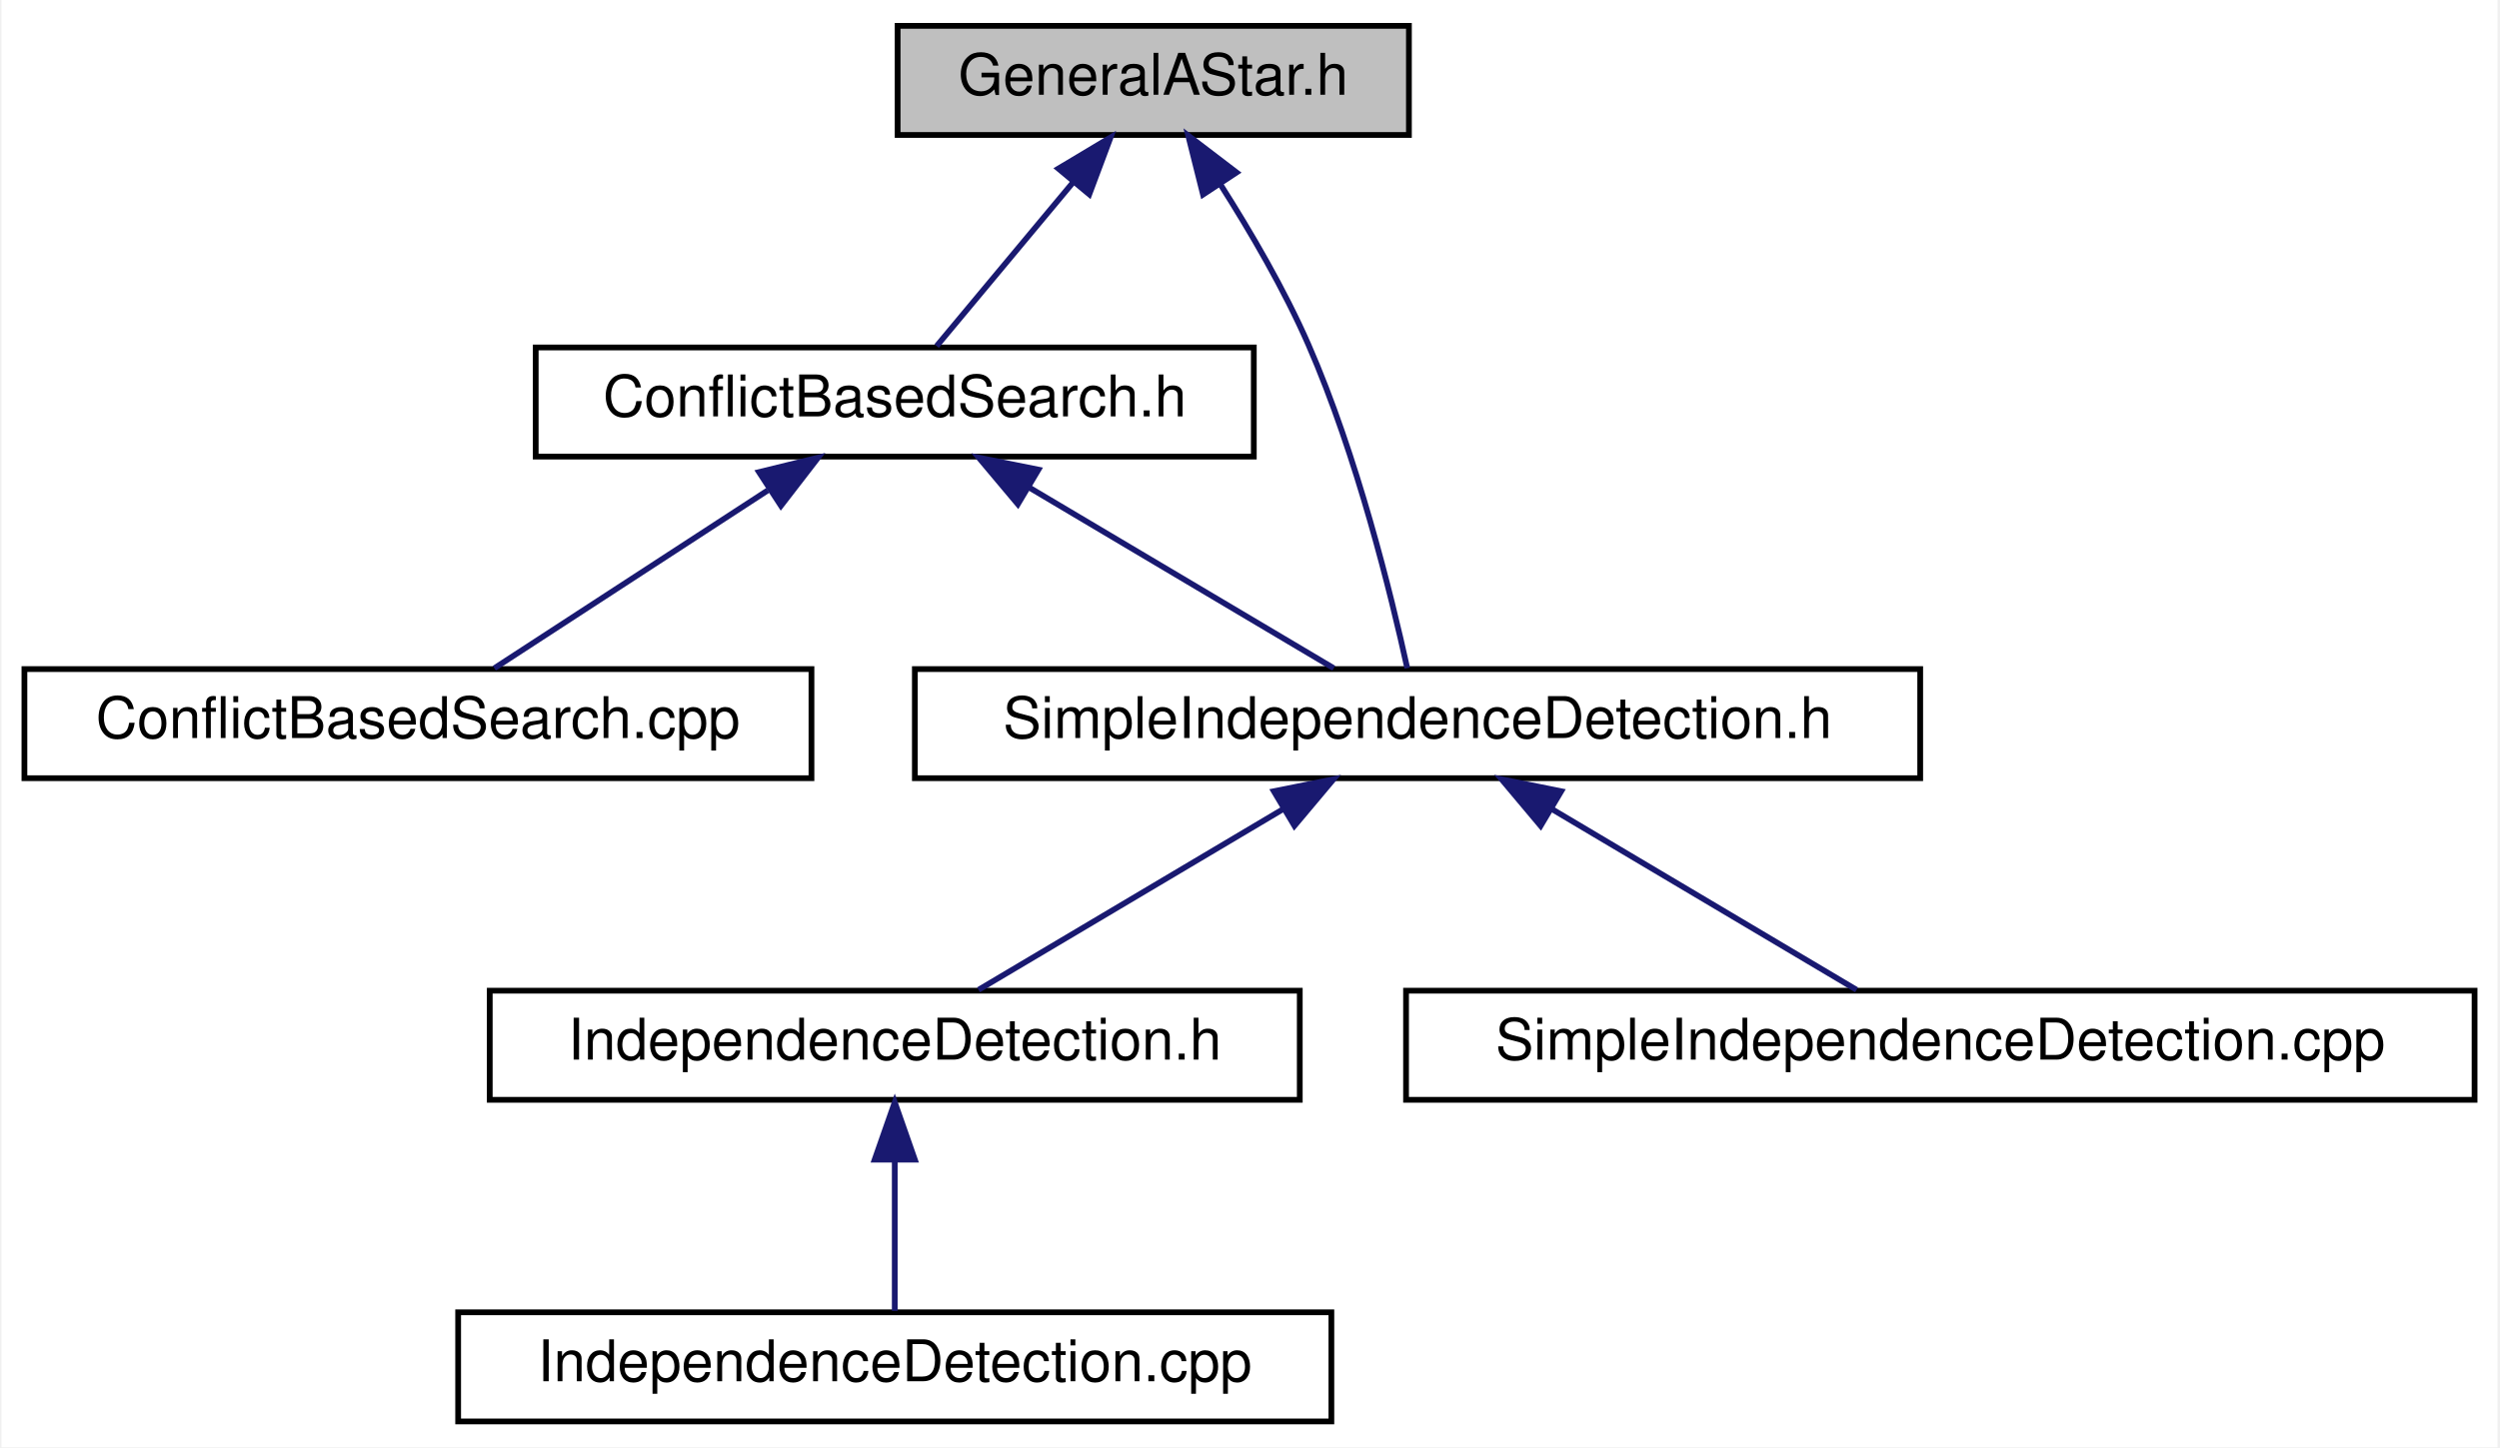
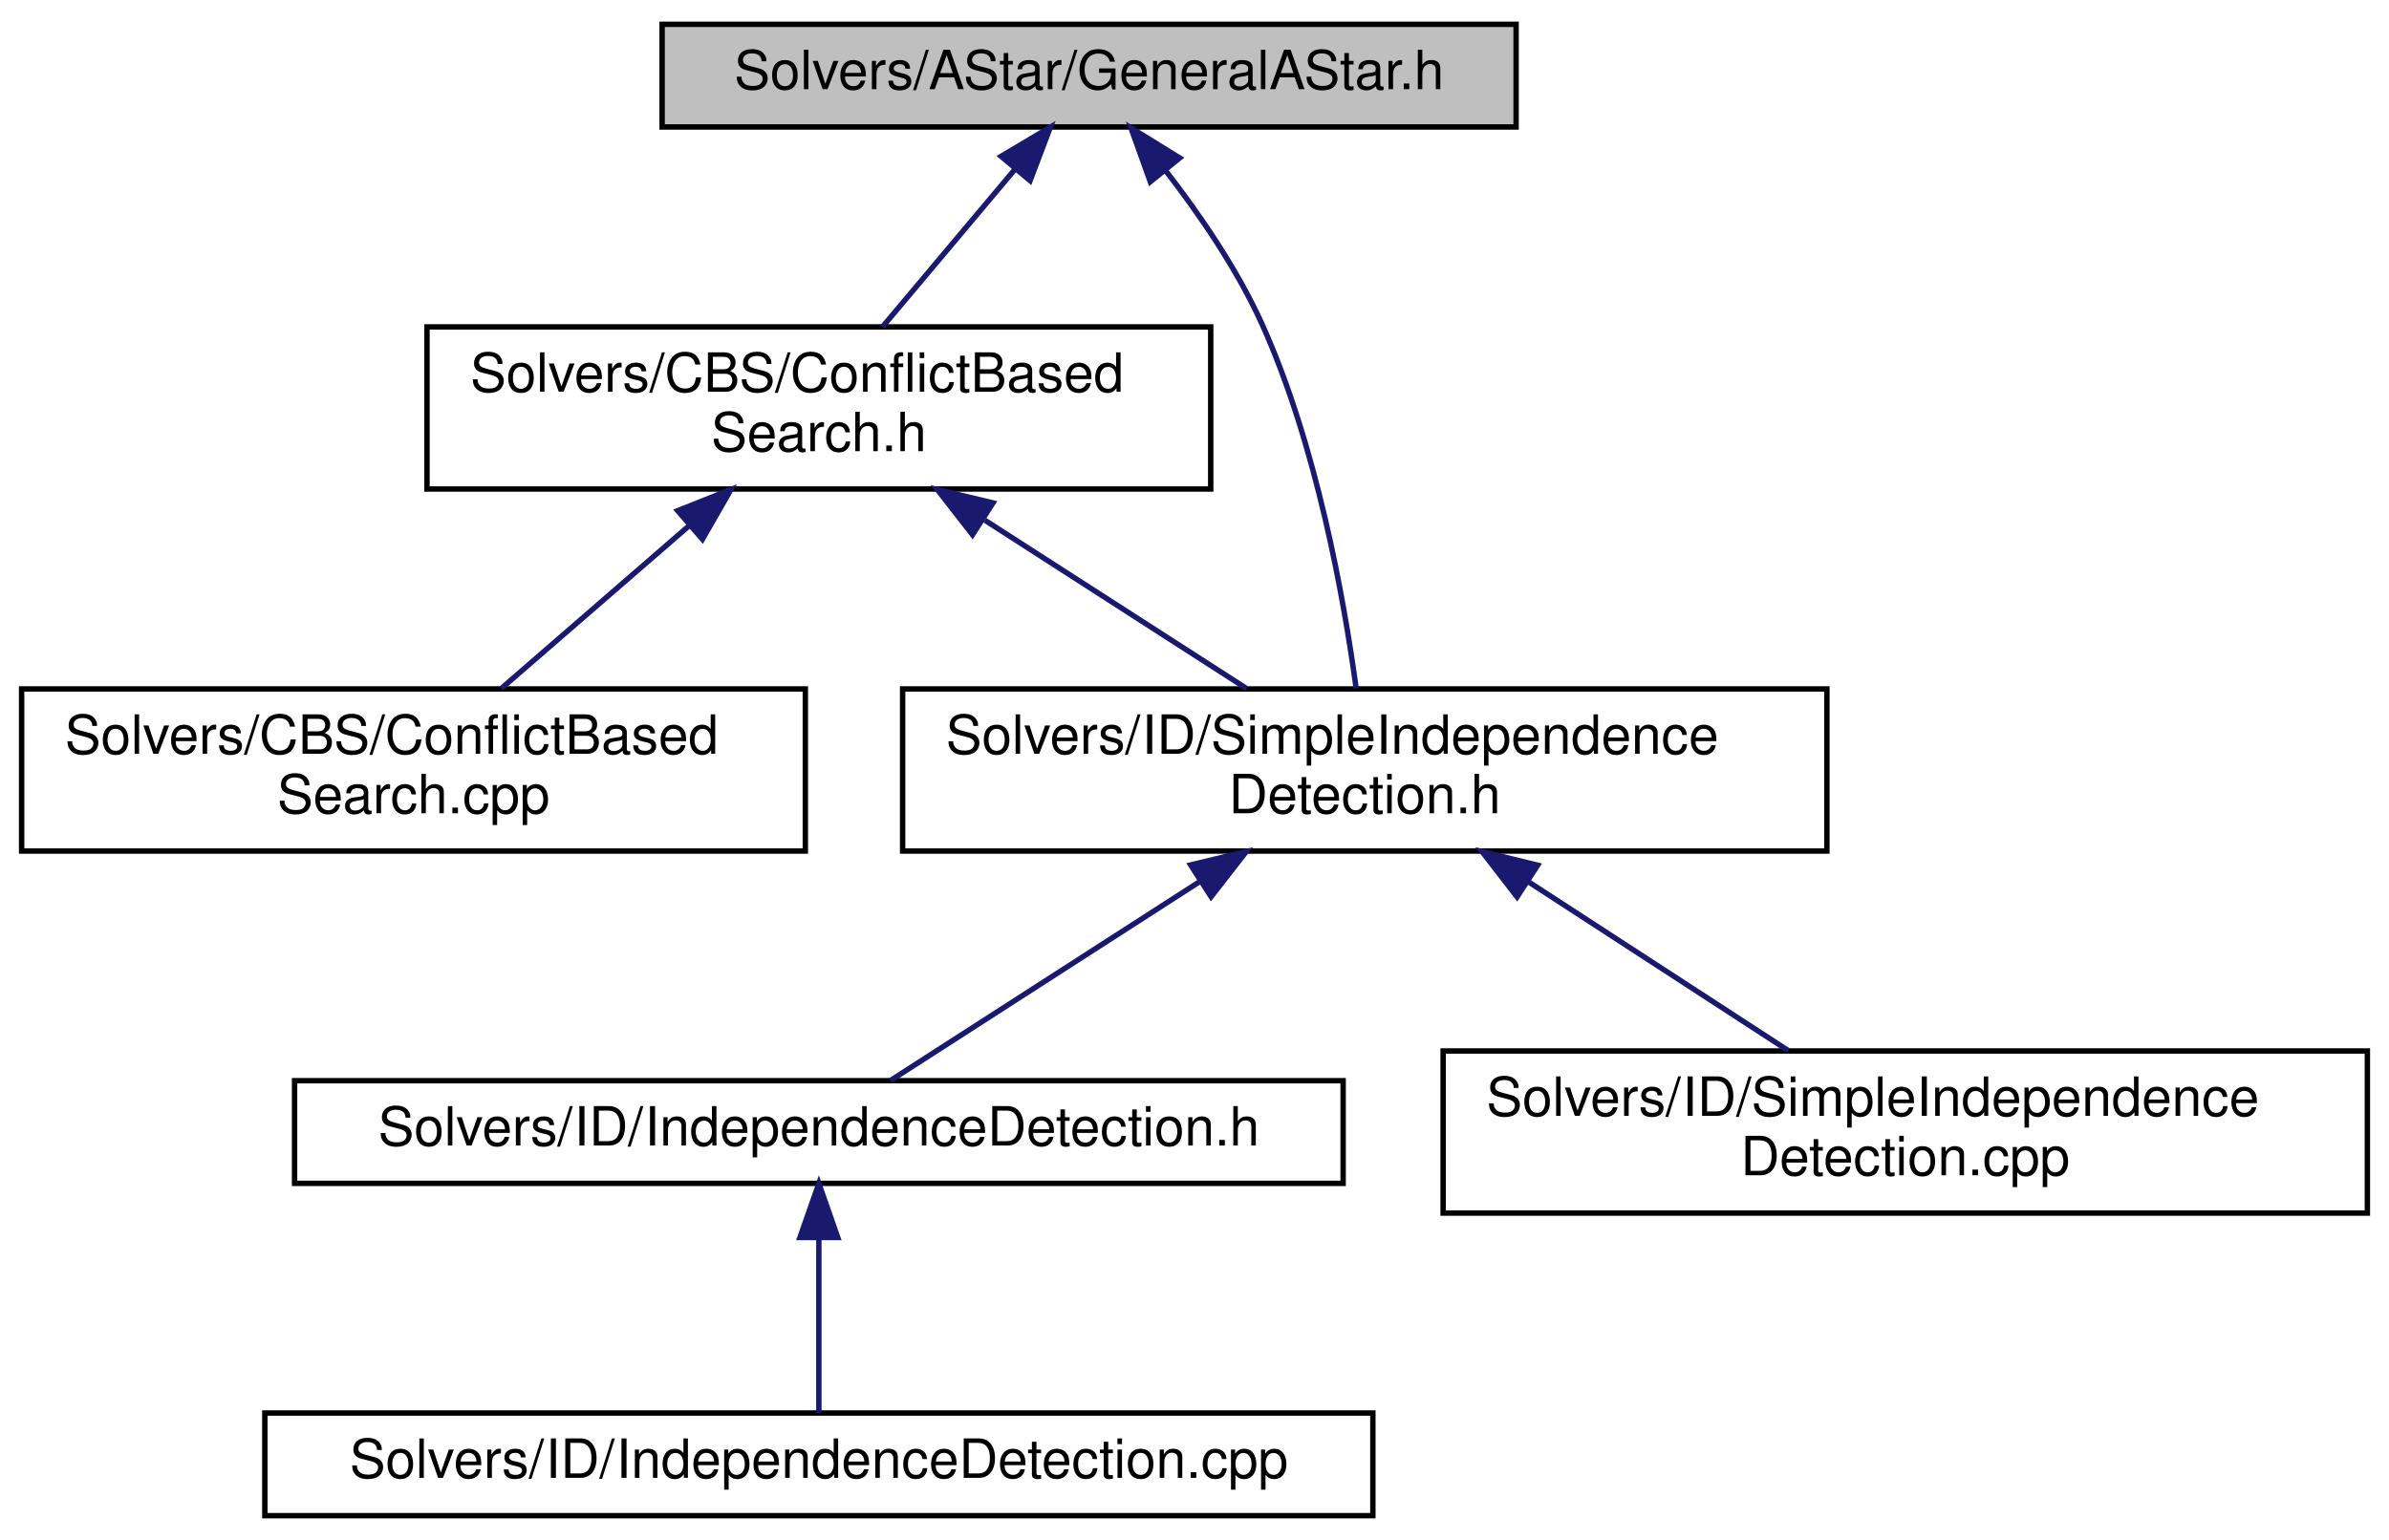
- <svg xmlns="http://www.w3.org/2000/svg" xmlns:xlink="http://www.w3.org/1999/xlink" width="435pt" height="252pt" viewBox="0.00 0.00 434.50 252.00">
-   <g id="graph0" class="graph" transform="scale(1 1) rotate(0) translate(4 248)">
-     <polygon fill="white" stroke="transparent" points="-4,4 -4,-248 430.5,-248 430.5,4 -4,4" />
+ <svg xmlns="http://www.w3.org/2000/svg" xmlns:xlink="http://www.w3.org/1999/xlink" width="442pt" height="285pt" viewBox="0.00 0.00 442.00 285.00">
+   <g id="graph0" class="graph" transform="scale(1 1) rotate(0) translate(4 281)">
+     <polygon fill="white" stroke="transparent" points="-4,4 -4,-281 438,-281 438,4 -4,4" />
    <g id="node1" class="node">
      <g id="a_node1">
        <a xlink:title=" ">
-           <polygon fill="#bfbfbf" stroke="black" points="152,-224.5 152,-243.5 241,-243.5 241,-224.5 152,-224.5" />
-           <text text-anchor="middle" x="196.5" y="-231.5" font-family="Helvetica,sans-Serif" font-size="10.00">GeneralAStar.h</text>
+           <polygon fill="#bfbfbf" stroke="black" points="118.5,-257.5 118.5,-276.5 276.5,-276.5 276.5,-257.5 118.5,-257.5" />
+           <text text-anchor="middle" x="197.5" y="-264.5" font-family="Helvetica,sans-Serif" font-size="10.00">Solvers/AStar/GeneralAStar.h</text>
        </a>
      </g>
    </g>
    <g id="node2" class="node">
      <g id="a_node2">
        <a xlink:href="ConflictBasedSearch_8h.html" target="_top" xlink:title=" ">
-           <polygon fill="white" stroke="black" points="89,-168.5 89,-187.5 214,-187.5 214,-168.5 89,-168.5" />
-           <text text-anchor="middle" x="151.5" y="-175.5" font-family="Helvetica,sans-Serif" font-size="10.00">ConflictBasedSearch.h</text>
+           <polygon fill="white" stroke="black" points="75,-190.5 75,-220.5 220,-220.5 220,-190.5 75,-190.5" />
+           <text text-anchor="start" x="83" y="-208.5" font-family="Helvetica,sans-Serif" font-size="10.00">Solvers/CBS/ConflictBased</text>
+           <text text-anchor="middle" x="147.5" y="-197.5" font-family="Helvetica,sans-Serif" font-size="10.00">Search.h</text>
        </a>
      </g>
    </g>
    <g id="edge1" class="edge">
-       <path fill="none" stroke="midnightblue" d="M182.45,-216.14C174.61,-206.74 165.17,-195.4 158.79,-187.75" />
-       <polygon fill="midnightblue" stroke="midnightblue" points="179.98,-218.64 189.07,-224.08 185.36,-214.16 179.98,-218.64" />
+       <path fill="none" stroke="midnightblue" d="M183.9,-249.81C176.2,-240.65 166.66,-229.3 159.28,-220.52" />
+       <polygon fill="midnightblue" stroke="midnightblue" points="181.22,-252.07 190.34,-257.48 186.58,-247.57 181.22,-252.07" />
    </g>
    <g id="node4" class="node">
      <g id="a_node4">
        <a xlink:href="SimpleIndependenceDetection_8h.html" target="_top" xlink:title=" ">
-           <polygon fill="white" stroke="black" points="155,-112.5 155,-131.5 330,-131.5 330,-112.5 155,-112.5" />
-           <text text-anchor="middle" x="242.5" y="-119.5" font-family="Helvetica,sans-Serif" font-size="10.00">SimpleIndependenceDetection.h</text>
+           <polygon fill="white" stroke="black" points="163,-123.5 163,-153.5 334,-153.5 334,-123.5 163,-123.5" />
+           <text text-anchor="start" x="171" y="-141.5" font-family="Helvetica,sans-Serif" font-size="10.00">Solvers/ID/SimpleIndependence</text>
+           <text text-anchor="middle" x="248.5" y="-130.5" font-family="Helvetica,sans-Serif" font-size="10.00">Detection.h</text>
        </a>
      </g>
    </g>
    <g id="edge7" class="edge">
-       <path fill="none" stroke="midnightblue" d="M208.23,-215.82C213.43,-207.65 219.3,-197.6 223.5,-188 231.98,-168.61 237.93,-144.35 240.71,-131.66" />
-       <polygon fill="midnightblue" stroke="midnightblue" points="205.16,-214.12 202.58,-224.4 211,-217.97 205.16,-214.12" />
+       <path fill="none" stroke="midnightblue" d="M211.64,-249.45C217.93,-241.33 224.93,-231.14 229.5,-221 239.59,-198.62 244.64,-170.27 246.91,-153.59" />
+       <polygon fill="midnightblue" stroke="midnightblue" points="208.82,-247.36 205.24,-257.34 214.26,-251.77 208.82,-247.36" />
    </g>
    <g id="node3" class="node">
      <g id="a_node3">
        <a xlink:href="ConflictBasedSearch_8cpp.html" target="_top" xlink:title=" ">
-           <polygon fill="white" stroke="black" points="0,-112.5 0,-131.5 137,-131.5 137,-112.5 0,-112.5" />
-           <text text-anchor="middle" x="68.5" y="-119.5" font-family="Helvetica,sans-Serif" font-size="10.00">ConflictBasedSearch.cpp</text>
+           <polygon fill="white" stroke="black" points="0,-123.5 0,-153.5 145,-153.5 145,-123.5 0,-123.5" />
+           <text text-anchor="start" x="8" y="-141.5" font-family="Helvetica,sans-Serif" font-size="10.00">Solvers/CBS/ConflictBased</text>
+           <text text-anchor="middle" x="72.5" y="-130.5" font-family="Helvetica,sans-Serif" font-size="10.00">Search.cpp</text>
        </a>
      </g>
    </g>
    <g id="edge2" class="edge">
-       <path fill="none" stroke="midnightblue" d="M129.4,-162.62C114.24,-152.76 94.62,-139.99 81.8,-131.65" />
-       <polygon fill="midnightblue" stroke="midnightblue" points="127.87,-165.8 138.16,-168.32 131.69,-159.94 127.87,-165.8" />
+       <path fill="none" stroke="midnightblue" d="M123.38,-183.6C112.06,-173.78 98.86,-162.34 88.74,-153.58" />
+       <polygon fill="midnightblue" stroke="midnightblue" points="121.38,-186.49 131.23,-190.4 125.96,-181.2 121.38,-186.49" />
    </g>
    <g id="edge3" class="edge">
-       <path fill="none" stroke="midnightblue" d="M174.79,-163.18C191.54,-153.24 213.6,-140.15 227.92,-131.65" />
-       <polygon fill="midnightblue" stroke="midnightblue" points="172.93,-160.21 166.12,-168.32 176.51,-166.23 172.93,-160.21" />
+       <path fill="none" stroke="midnightblue" d="M178.21,-184.73C193.84,-174.68 212.47,-162.68 226.63,-153.58" />
+       <polygon fill="midnightblue" stroke="midnightblue" points="175.93,-182.04 169.42,-190.4 179.72,-187.93 175.93,-182.04" />
    </g>
    <g id="node5" class="node">
      <g id="a_node5">
        <a xlink:href="IndependenceDetection_8h.html" target="_top" xlink:title=" ">
-           <polygon fill="white" stroke="black" points="81,-56.5 81,-75.5 222,-75.5 222,-56.5 81,-56.5" />
-           <text text-anchor="middle" x="151.5" y="-63.5" font-family="Helvetica,sans-Serif" font-size="10.00">IndependenceDetection.h</text>
+           <polygon fill="white" stroke="black" points="50.5,-62 50.5,-81 244.5,-81 244.5,-62 50.5,-62" />
+           <text text-anchor="middle" x="147.5" y="-69" font-family="Helvetica,sans-Serif" font-size="10.00">Solvers/ID/IndependenceDetection.h</text>
        </a>
      </g>
    </g>
    <g id="edge4" class="edge">
-       <path fill="none" stroke="midnightblue" d="M219.21,-107.18C202.46,-97.24 180.4,-84.15 166.08,-75.65" />
-       <polygon fill="midnightblue" stroke="midnightblue" points="217.49,-110.23 227.88,-112.32 221.07,-104.21 217.49,-110.23" />
+       <path fill="none" stroke="midnightblue" d="M218.16,-117.97C199.01,-105.65 175.23,-90.35 160.72,-81.01" />
+       <polygon fill="midnightblue" stroke="midnightblue" points="216.28,-120.93 226.58,-123.4 220.07,-115.04 216.28,-120.93" />
    </g>
    <g id="node7" class="node">
      <g id="a_node7">
        <a xlink:href="SimpleIndependenceDetection_8cpp.html" target="_top" xlink:title=" ">
-           <polygon fill="white" stroke="black" points="240.5,-56.5 240.5,-75.5 426.5,-75.5 426.5,-56.5 240.5,-56.5" />
-           <text text-anchor="middle" x="333.5" y="-63.5" font-family="Helvetica,sans-Serif" font-size="10.00">SimpleIndependenceDetection.cpp</text>
+           <polygon fill="white" stroke="black" points="263,-56.5 263,-86.5 434,-86.5 434,-56.5 263,-56.5" />
+           <text text-anchor="start" x="271" y="-74.5" font-family="Helvetica,sans-Serif" font-size="10.00">Solvers/ID/SimpleIndependence</text>
+           <text text-anchor="middle" x="348.5" y="-63.5" font-family="Helvetica,sans-Serif" font-size="10.00">Detection.cpp</text>
        </a>
      </g>
    </g>
    <g id="edge6" class="edge">
-       <path fill="none" stroke="midnightblue" d="M265.79,-107.18C282.54,-97.24 304.6,-84.15 318.92,-75.65" />
-       <polygon fill="midnightblue" stroke="midnightblue" points="263.93,-104.21 257.12,-112.32 267.51,-110.23 263.93,-104.21" />
+       <path fill="none" stroke="midnightblue" d="M278.91,-117.73C294.38,-107.68 312.83,-95.68 326.84,-86.58" />
+       <polygon fill="midnightblue" stroke="midnightblue" points="276.68,-115.01 270.2,-123.4 280.49,-120.88 276.68,-115.01" />
    </g>
    <g id="node6" class="node">
      <g id="a_node6">
        <a xlink:href="IndependenceDetection_8cpp.html" target="_top" xlink:title=" ">
-           <polygon fill="white" stroke="black" points="75.5,-0.5 75.5,-19.5 227.5,-19.5 227.5,-0.5 75.5,-0.5" />
-           <text text-anchor="middle" x="151.5" y="-7.5" font-family="Helvetica,sans-Serif" font-size="10.00">IndependenceDetection.cpp</text>
+           <polygon fill="white" stroke="black" points="45,-0.5 45,-19.5 250,-19.5 250,-0.5 45,-0.5" />
+           <text text-anchor="middle" x="147.5" y="-7.5" font-family="Helvetica,sans-Serif" font-size="10.00">Solvers/ID/IndependenceDetection.cpp</text>
        </a>
      </g>
    </g>
    <g id="edge5" class="edge">
-       <path fill="none" stroke="midnightblue" d="M151.5,-45.8C151.5,-36.91 151.5,-26.78 151.5,-19.75" />
-       <polygon fill="midnightblue" stroke="midnightblue" points="148,-46.08 151.5,-56.08 155,-46.08 148,-46.08" />
+       <path fill="none" stroke="midnightblue" d="M147.5,-51.82C147.5,-41 147.5,-27.9 147.5,-19.51" />
+       <polygon fill="midnightblue" stroke="midnightblue" points="144,-51.98 147.5,-61.98 151,-51.98 144,-51.98" />
    </g>
  </g>
</svg>
